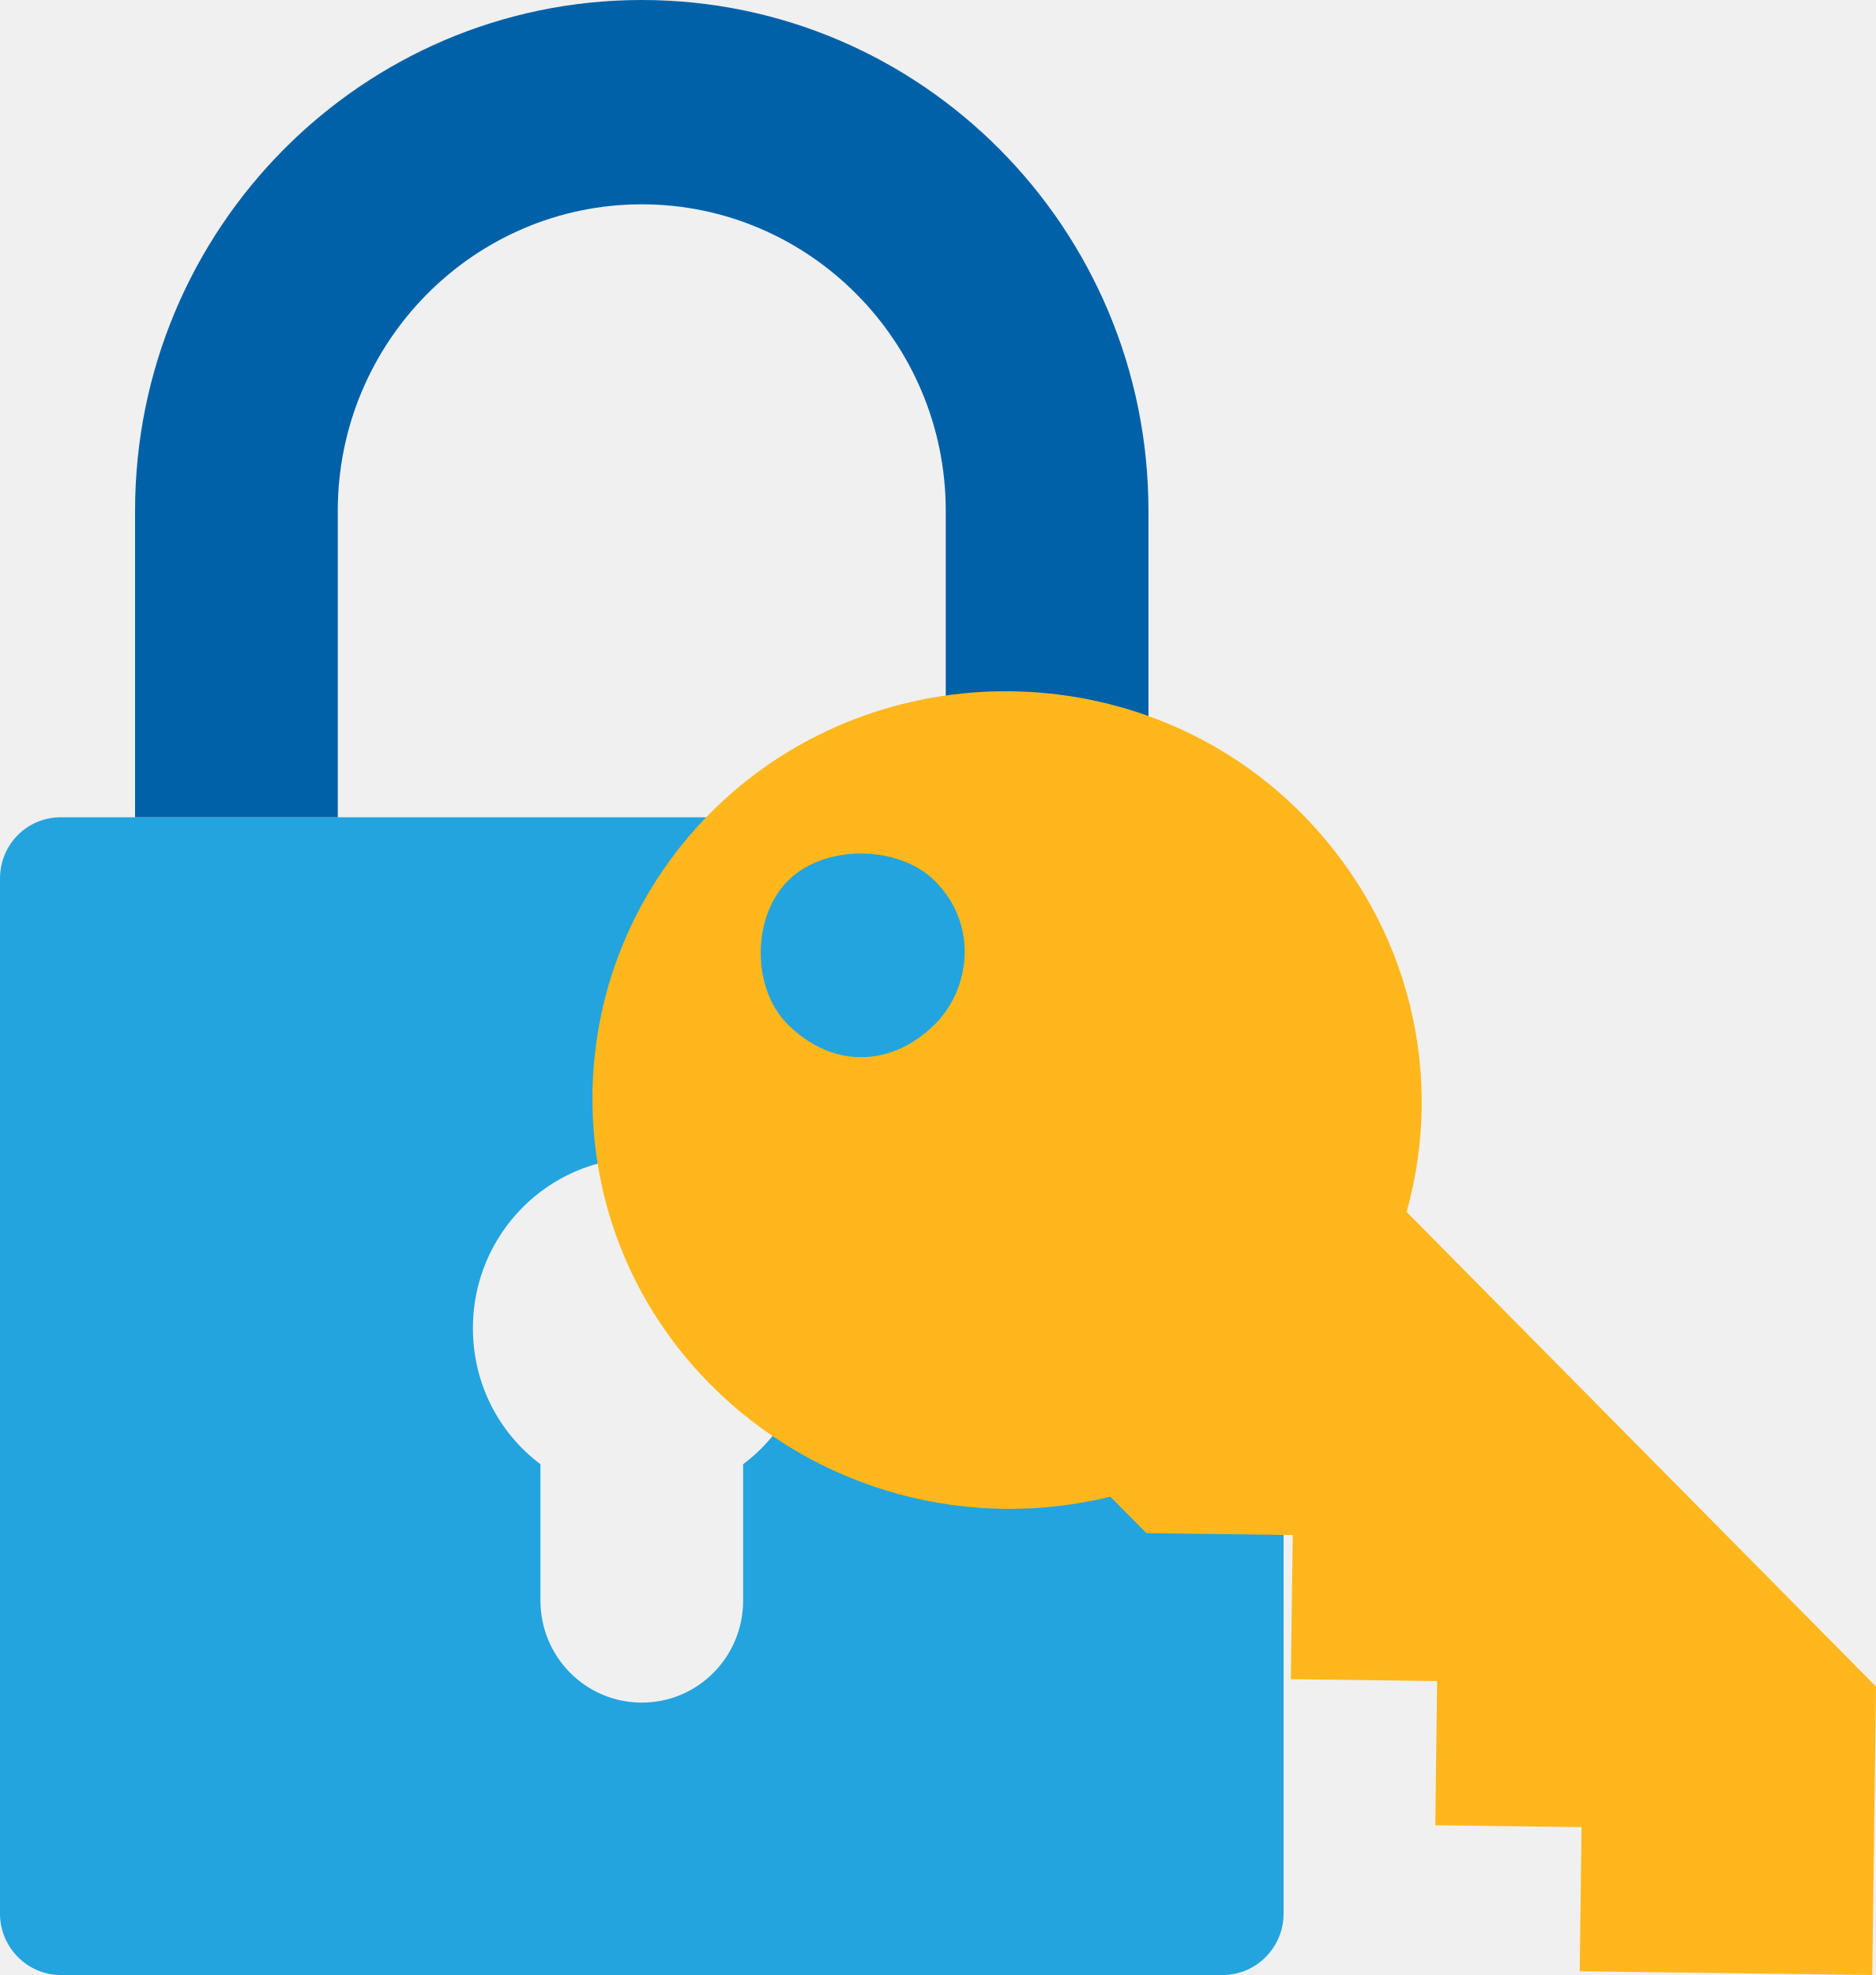
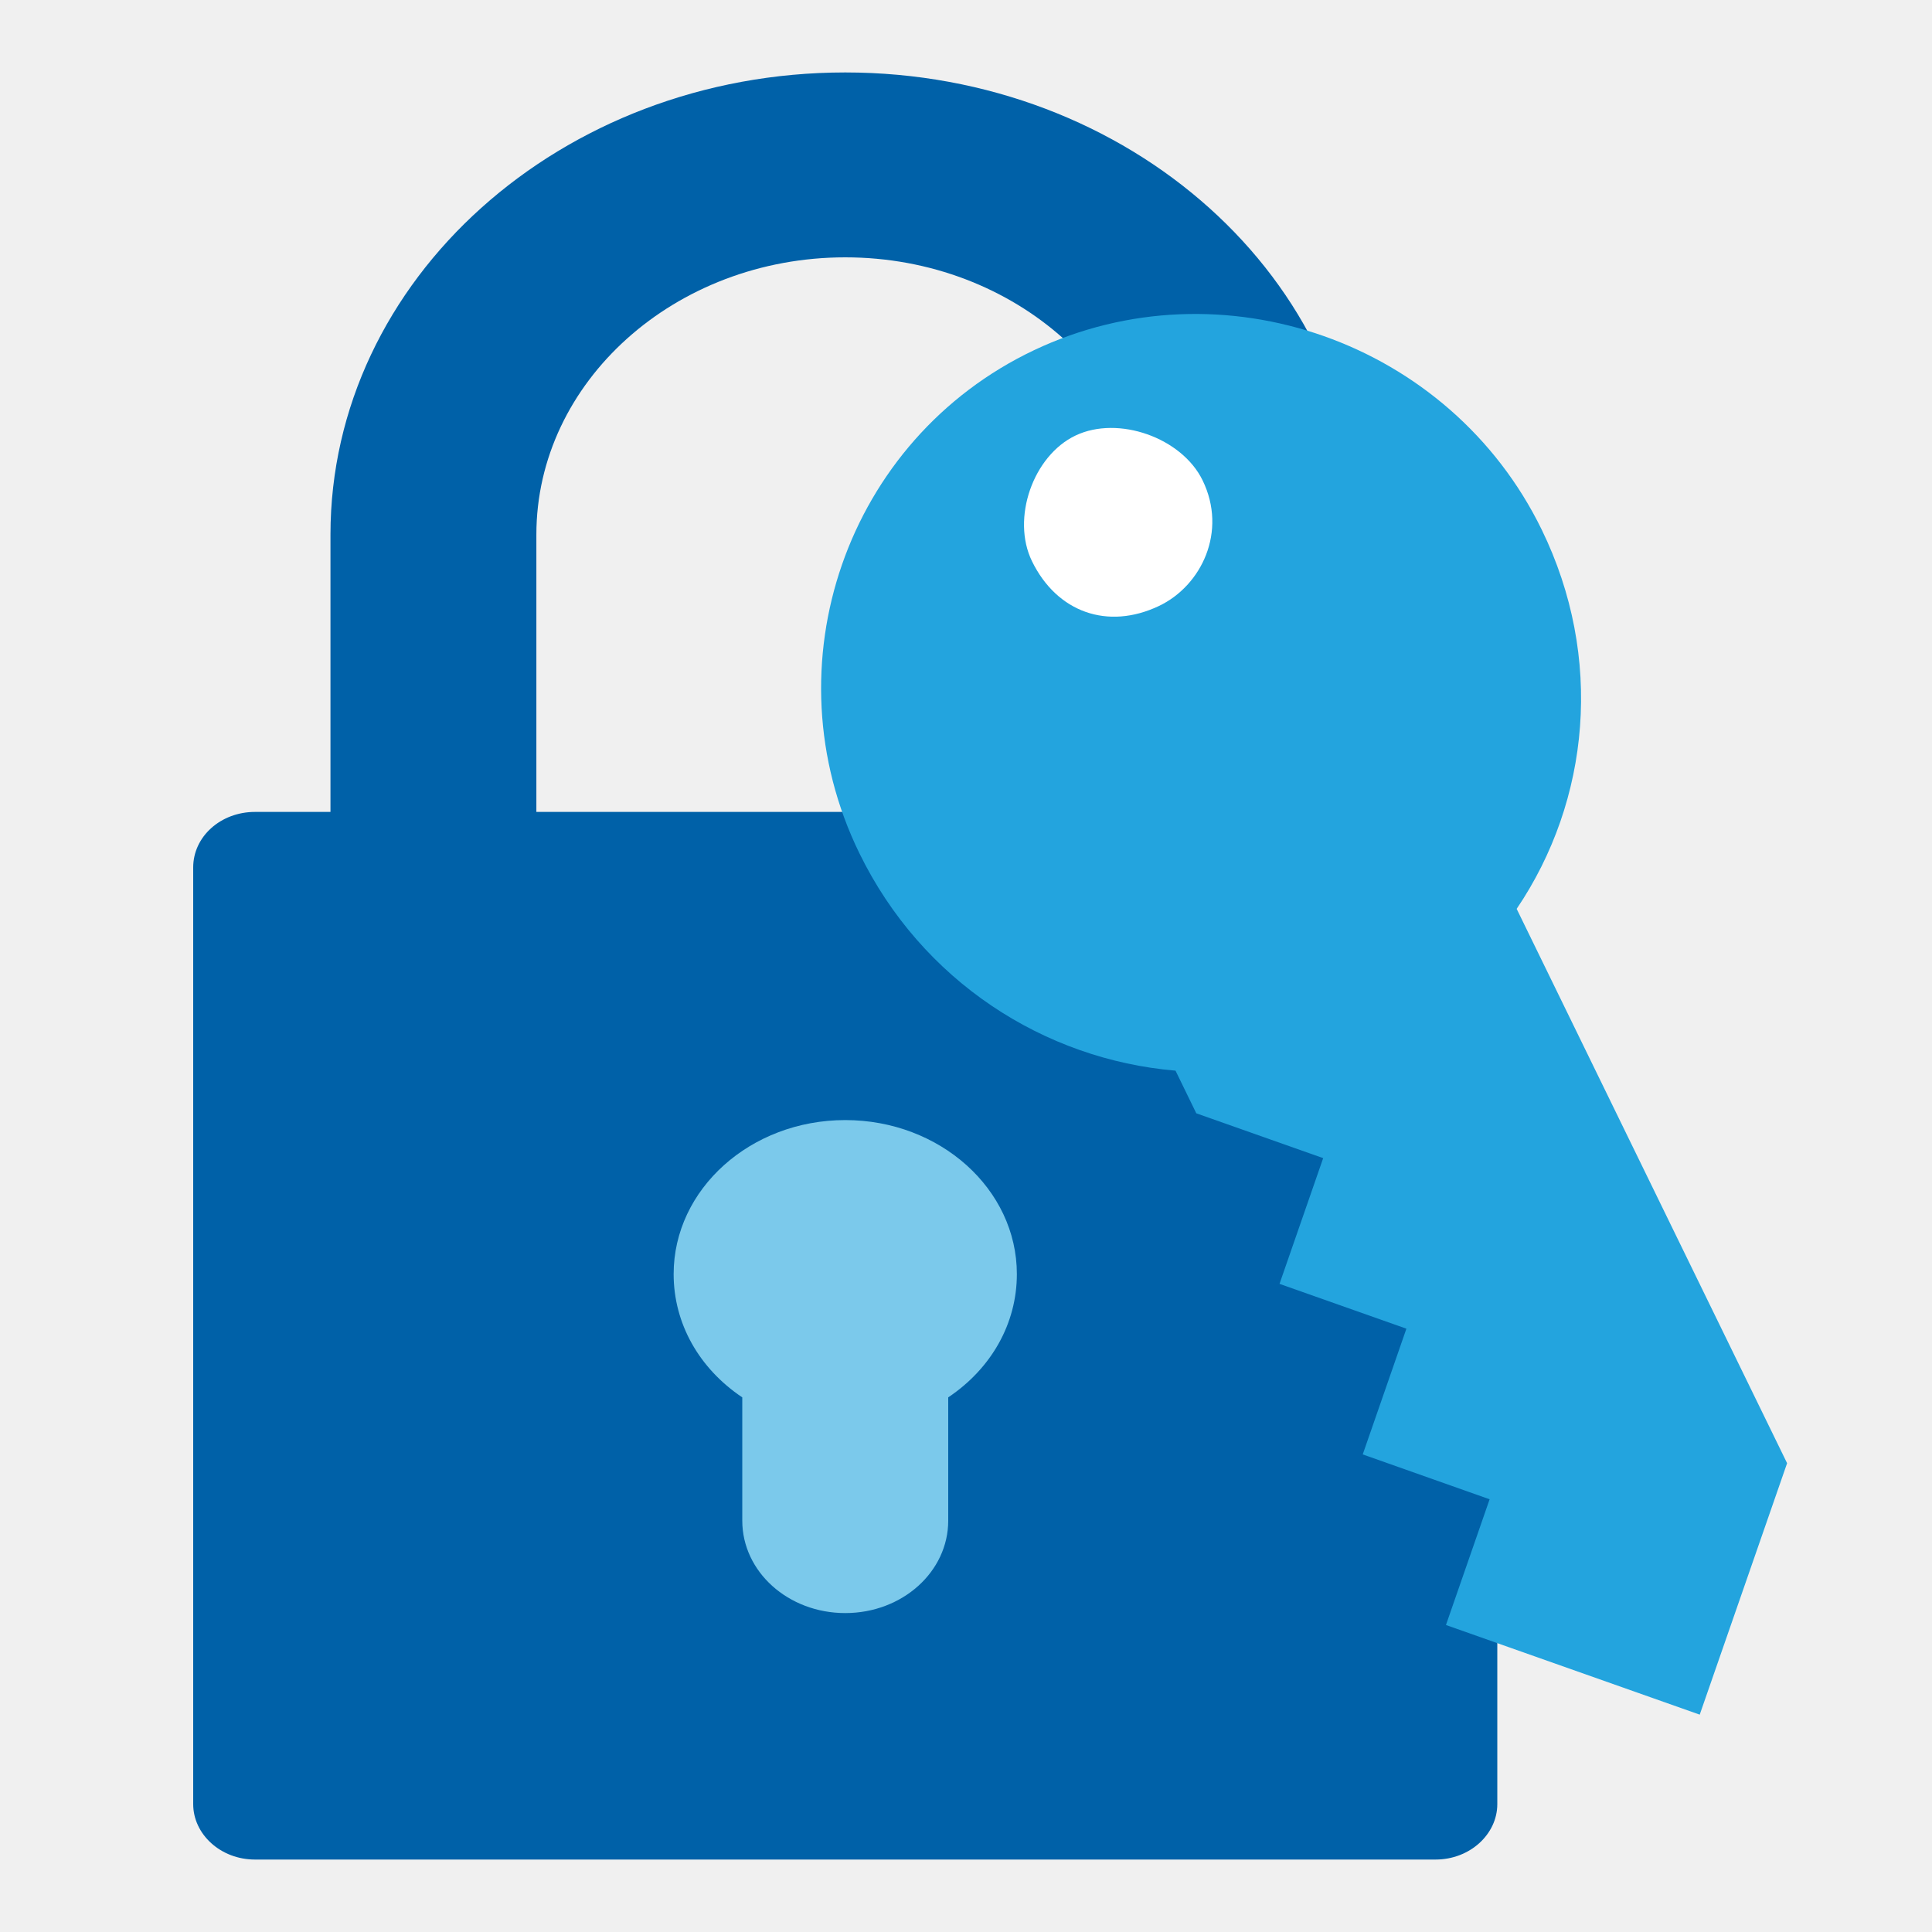
- <svg xmlns="http://www.w3.org/2000/svg" width="38" height="40" viewBox="0 0 38 40" fill="none">
-   <path d="M24.768 16.552H23.263C16.421 16.552 7.5 16.552 2.737 16.552H1.232C0.547 16.552 0 17.104 0 17.793V38.759C0 39.434 0.547 40 1.232 40H24.768C25.453 40 26 39.434 26 38.759V17.793C26 17.104 25.453 16.552 24.768 16.552ZM9.579 26.897C9.579 24.993 11.112 23.448 13 23.448C14.888 23.448 16.421 24.993 16.421 26.897C16.421 28 15.915 29.007 15.053 29.655V32.414C15.053 33.559 14.136 34.483 13 34.483C11.864 34.483 10.947 33.559 10.947 32.414V29.655C10.085 29.007 9.579 28 9.579 26.897Z" fill="#23A4DE" />
-   <path d="M23.263 16.552V10.345C23.263 4.634 18.665 0 12.999 0C7.334 0 2.736 4.634 2.736 10.345V16.552C4.5 16.552 21.5 16.552 23.263 16.552ZM6.842 10.345C6.842 6.924 9.606 4.138 12.999 4.138C16.393 4.138 19.157 6.924 19.157 10.345V16.552H6.842V10.345Z" fill="#0061A8" />
-   <path d="M32.036 37.005L31.998 39.925L37.924 40L38 34.158L28.492 24.545C29.269 21.779 28.568 18.703 26.374 16.485C23.156 13.231 17.822 13.164 14.521 16.336C11.22 19.508 11.152 24.765 14.37 28.019C16.564 30.237 19.666 31.007 22.49 30.312L23.222 31.051L26.185 31.089L26.147 34.009L29.11 34.047L29.073 36.967L32.036 37.005ZM15.946 20.735C15.214 19.996 15.233 18.536 15.984 17.815C16.734 17.094 18.216 17.113 18.947 17.852C19.825 18.739 19.659 20.052 18.909 20.773C18.009 21.638 16.823 21.623 15.946 20.735Z" fill="#FFB71B" />
+ <svg xmlns="http://www.w3.org/2000/svg" width="40" height="40" viewBox="0 0 40 40" fill="none">
+   <rect x="12" y="21" width="11" height="13" fill="#7BC9EB" />
+   <path d="M29.721 16.81H28.158V11.069C28.158 5.787 23.383 1.5 17.5 1.5C11.617 1.5 6.842 5.787 6.842 11.069V16.81H5.279C4.568 16.81 4 17.321 4 17.959V37.352C4 37.977 4.568 38.5 5.279 38.5H29.721C30.432 38.5 31 37.977 31 37.352V17.959C31 17.321 30.432 16.81 29.721 16.81ZM13.947 26.379C13.947 24.619 15.539 23.19 17.5 23.19C19.461 23.19 21.053 24.619 21.053 26.379C21.053 27.4 20.527 28.331 19.632 28.931V31.483C19.632 32.542 18.68 33.397 17.5 33.397C16.32 33.397 15.368 32.542 15.368 31.483V28.931C14.473 28.331 13.947 27.4 13.947 26.379ZM11.105 11.069C11.105 7.905 13.976 5.328 17.5 5.328C21.024 5.328 23.895 7.905 23.895 11.069V16.81H11.105V11.069Z" fill="#0061A8" />
+   <circle cx="23.5" cy="11" r="2.5" fill="white" />
+   <path d="M30.841 31.041L29.937 33.644L35.191 35.5L37 30.294L31.401 18.817C32.917 16.576 33.21 13.611 31.918 10.963C30.023 7.078 25.294 5.408 21.409 7.25C17.524 9.092 15.896 13.778 17.791 17.662C19.083 20.311 21.616 21.936 24.338 22.167L24.768 23.05L27.395 23.978L26.491 26.581L29.118 27.509L28.214 30.112L30.841 31.041ZM21.366 11.619C20.935 10.736 21.387 9.434 22.27 9.016C23.153 8.597 24.467 9.061 24.898 9.944C25.415 11.003 24.876 12.128 23.993 12.547C22.934 13.049 21.883 12.678 21.366 11.619Z" fill="#23A4DE" />
</svg>
